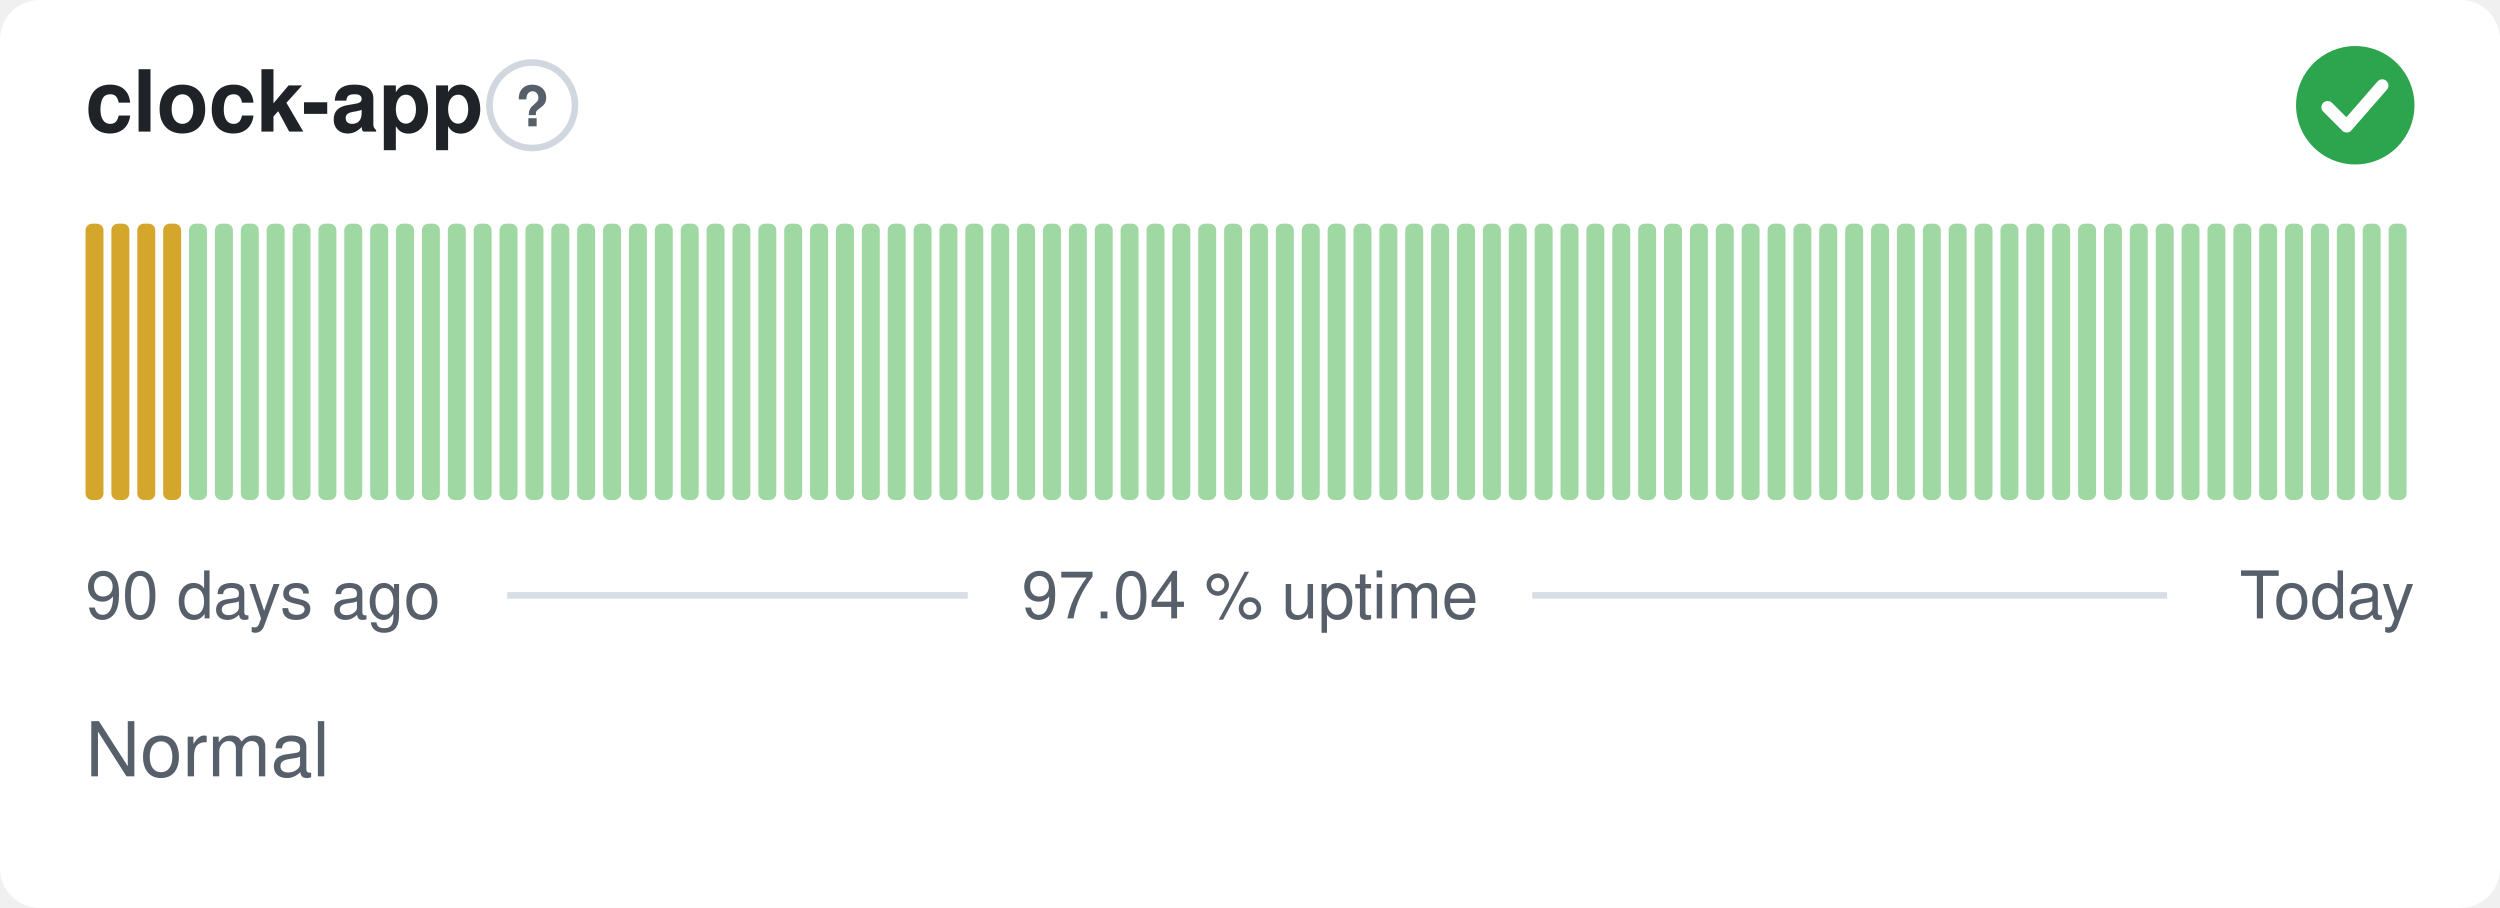
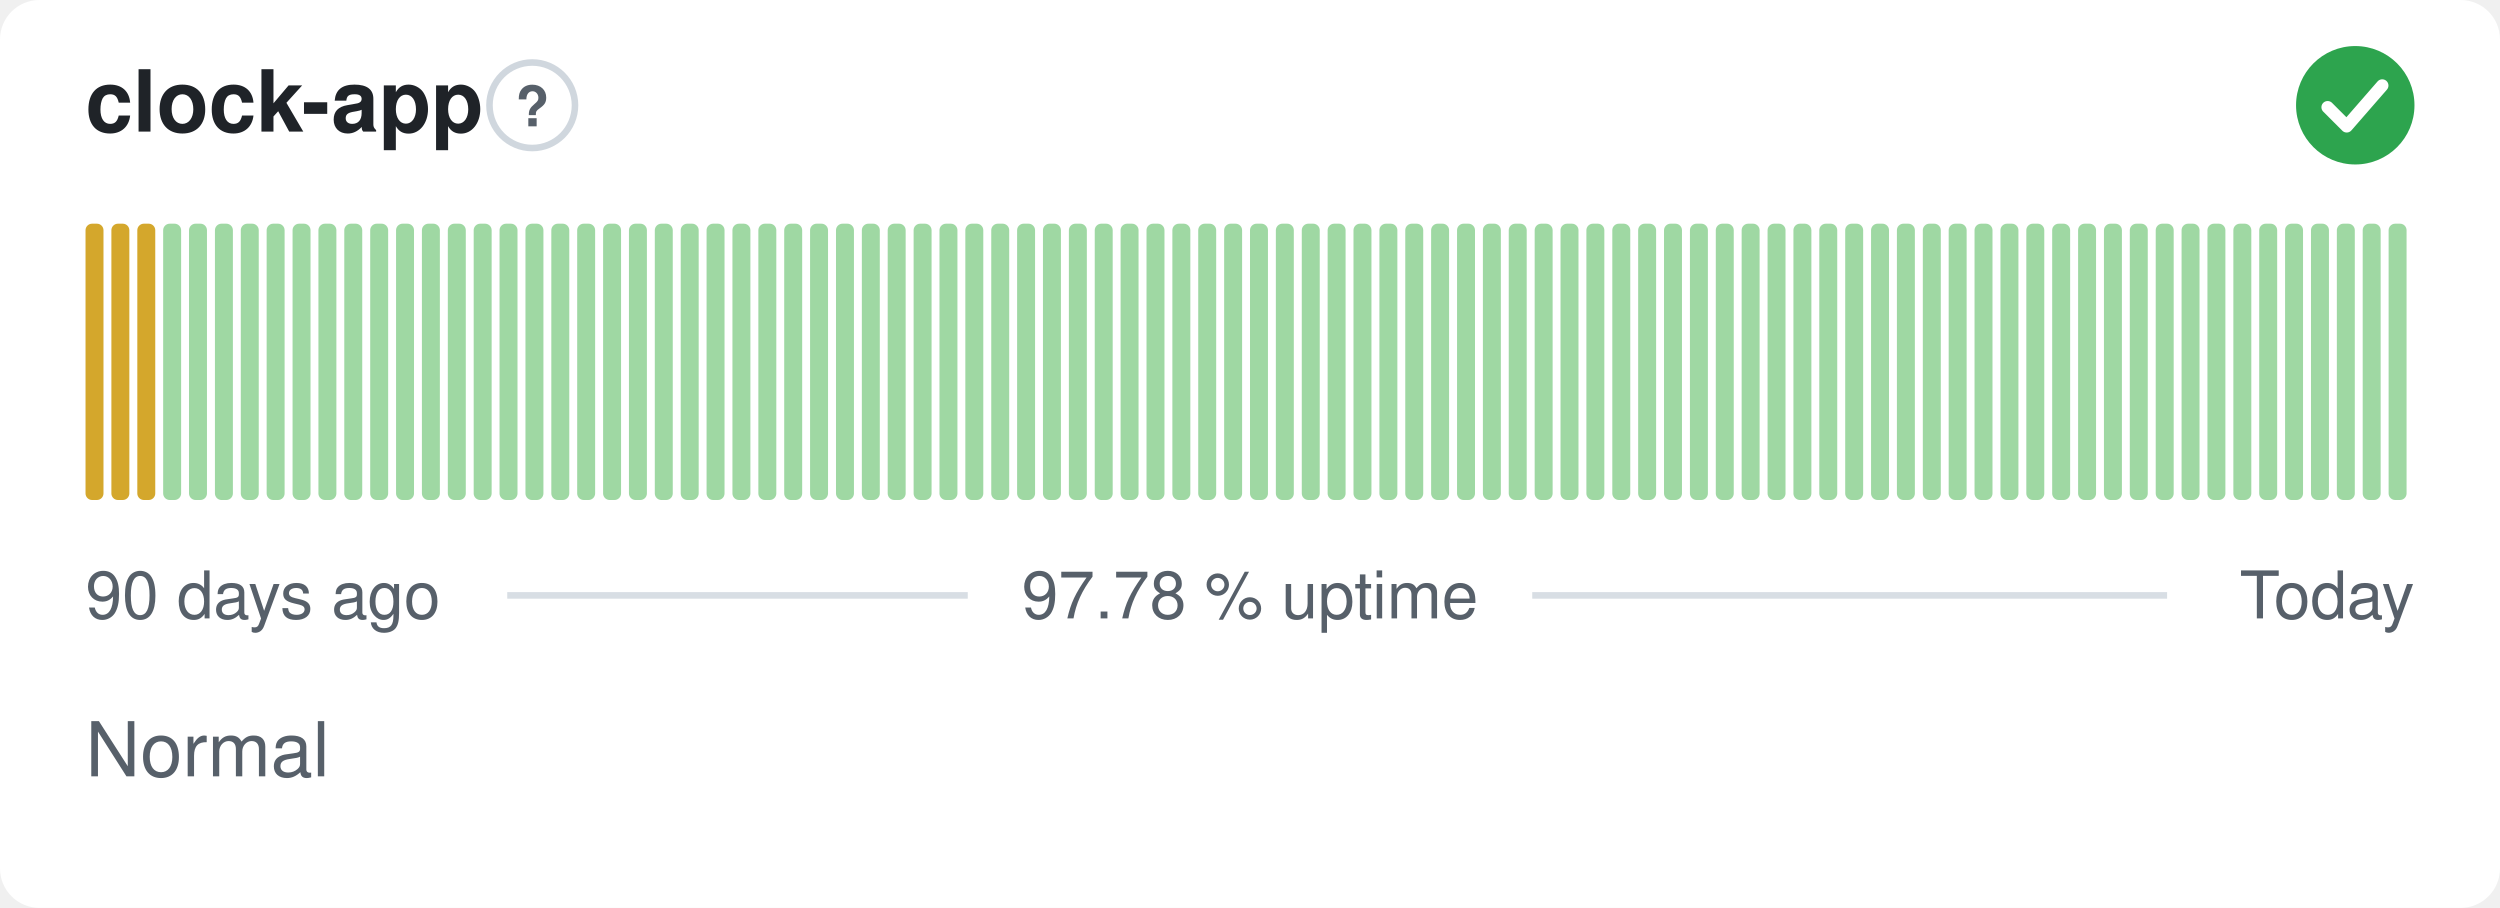
- <svg xmlns="http://www.w3.org/2000/svg" width="380" height="138" viewBox="0 0 380 138" role="img" aria-label="clock-app: Normal, 97.04 % uptime over the last 90 days" font-family="-apple-system,BlinkMacSystemFont,'Segoe UI',Helvetica,Arial,sans-serif">
+ <svg xmlns="http://www.w3.org/2000/svg" width="380" height="138" viewBox="0 0 380 138" role="img" aria-label="clock-app: Normal, 97.78 % uptime over the last 90 days" font-family="-apple-system,BlinkMacSystemFont,'Segoe UI',Helvetica,Arial,sans-serif">
  <style>
    @media (prefers-color-scheme: dark) {
      .bg { fill: #0d1117 }
      .title { fill: #e6edf3 }
      .muted { fill: #8b949e }
      .hint { stroke: #30363d }
      .rule { stroke: #30363d }
      .nodata { fill: #21262d }
    }
  </style>
  <rect class="bg" width="380" height="138" rx="6" fill="#ffffff" />
  <text class="title" x="13" y="20" font-size="13" font-weight="600" fill="#1f2328">clock-app</text>
  <circle class="hint" cx="80.9" cy="16" r="6.5" fill="none" stroke="#d0d7de" stroke-width="1" />
  <text class="muted" x="80.9" y="19.2" text-anchor="middle" font-size="8.5" font-weight="700" fill="#57606a">?</text>
  <circle cx="358" cy="16" r="9" fill="#2da44e" />
  <path d="M353.80 16.30l2.90 2.90 5.40 -6.20" fill="none" stroke="#fff" stroke-width="1.89" stroke-linecap="round" stroke-linejoin="round" />
  <rect x="13.00" y="34.00" width="2.73" height="42.00" rx="1" fill="#d4a72c" />
  <rect x="16.93" y="34.00" width="2.73" height="42.00" rx="1" fill="#d4a72c" />
  <rect x="20.87" y="34.00" width="2.73" height="42.00" rx="1" fill="#d4a72c" />
-   <rect x="24.80" y="34.00" width="2.73" height="42.00" rx="1" fill="#d4a72c" />
+   <rect x="24.80" y="34.00" width="2.73" height="42.00" rx="1" fill="#9fd8a3" />
  <rect x="28.73" y="34.00" width="2.73" height="42.00" rx="1" fill="#9fd8a3" />
  <rect x="32.67" y="34.00" width="2.73" height="42.00" rx="1" fill="#9fd8a3" />
  <rect x="36.60" y="34.00" width="2.73" height="42.00" rx="1" fill="#9fd8a3" />
  <rect x="40.53" y="34.00" width="2.73" height="42.00" rx="1" fill="#9fd8a3" />
  <rect x="44.47" y="34.00" width="2.73" height="42.00" rx="1" fill="#9fd8a3" />
  <rect x="48.40" y="34.00" width="2.73" height="42.00" rx="1" fill="#9fd8a3" />
  <rect x="52.33" y="34.00" width="2.73" height="42.00" rx="1" fill="#9fd8a3" />
  <rect x="56.27" y="34.00" width="2.73" height="42.00" rx="1" fill="#9fd8a3" />
  <rect x="60.20" y="34.00" width="2.73" height="42.00" rx="1" fill="#9fd8a3" />
  <rect x="64.13" y="34.00" width="2.73" height="42.00" rx="1" fill="#9fd8a3" />
  <rect x="68.07" y="34.00" width="2.73" height="42.00" rx="1" fill="#9fd8a3" />
  <rect x="72.00" y="34.00" width="2.73" height="42.00" rx="1" fill="#9fd8a3" />
  <rect x="75.93" y="34.00" width="2.73" height="42.00" rx="1" fill="#9fd8a3" />
  <rect x="79.87" y="34.00" width="2.73" height="42.00" rx="1" fill="#9fd8a3" />
  <rect x="83.80" y="34.00" width="2.73" height="42.00" rx="1" fill="#9fd8a3" />
  <rect x="87.73" y="34.00" width="2.73" height="42.00" rx="1" fill="#9fd8a3" />
  <rect x="91.67" y="34.00" width="2.73" height="42.00" rx="1" fill="#9fd8a3" />
  <rect x="95.60" y="34.00" width="2.73" height="42.00" rx="1" fill="#9fd8a3" />
  <rect x="99.53" y="34.00" width="2.73" height="42.00" rx="1" fill="#9fd8a3" />
  <rect x="103.47" y="34.00" width="2.73" height="42.00" rx="1" fill="#9fd8a3" />
  <rect x="107.40" y="34.00" width="2.73" height="42.00" rx="1" fill="#9fd8a3" />
  <rect x="111.33" y="34.00" width="2.73" height="42.00" rx="1" fill="#9fd8a3" />
  <rect x="115.27" y="34.00" width="2.73" height="42.00" rx="1" fill="#9fd8a3" />
  <rect x="119.20" y="34.00" width="2.73" height="42.00" rx="1" fill="#9fd8a3" />
  <rect x="123.13" y="34.00" width="2.73" height="42.00" rx="1" fill="#9fd8a3" />
  <rect x="127.07" y="34.00" width="2.73" height="42.00" rx="1" fill="#9fd8a3" />
  <rect x="131.00" y="34.00" width="2.73" height="42.00" rx="1" fill="#9fd8a3" />
  <rect x="134.93" y="34.00" width="2.73" height="42.00" rx="1" fill="#9fd8a3" />
  <rect x="138.87" y="34.00" width="2.73" height="42.00" rx="1" fill="#9fd8a3" />
  <rect x="142.80" y="34.00" width="2.73" height="42.00" rx="1" fill="#9fd8a3" />
  <rect x="146.73" y="34.00" width="2.73" height="42.00" rx="1" fill="#9fd8a3" />
  <rect x="150.67" y="34.00" width="2.73" height="42.00" rx="1" fill="#9fd8a3" />
  <rect x="154.60" y="34.00" width="2.73" height="42.00" rx="1" fill="#9fd8a3" />
  <rect x="158.53" y="34.00" width="2.73" height="42.00" rx="1" fill="#9fd8a3" />
  <rect x="162.47" y="34.00" width="2.73" height="42.00" rx="1" fill="#9fd8a3" />
  <rect x="166.40" y="34.00" width="2.73" height="42.00" rx="1" fill="#9fd8a3" />
  <rect x="170.33" y="34.00" width="2.73" height="42.00" rx="1" fill="#9fd8a3" />
  <rect x="174.27" y="34.00" width="2.73" height="42.00" rx="1" fill="#9fd8a3" />
  <rect x="178.20" y="34.00" width="2.73" height="42.00" rx="1" fill="#9fd8a3" />
  <rect x="182.13" y="34.00" width="2.73" height="42.00" rx="1" fill="#9fd8a3" />
  <rect x="186.07" y="34.00" width="2.73" height="42.00" rx="1" fill="#9fd8a3" />
  <rect x="190.00" y="34.00" width="2.73" height="42.00" rx="1" fill="#9fd8a3" />
  <rect x="193.93" y="34.00" width="2.73" height="42.00" rx="1" fill="#9fd8a3" />
  <rect x="197.87" y="34.00" width="2.73" height="42.00" rx="1" fill="#9fd8a3" />
  <rect x="201.80" y="34.00" width="2.73" height="42.00" rx="1" fill="#9fd8a3" />
  <rect x="205.73" y="34.00" width="2.73" height="42.00" rx="1" fill="#9fd8a3" />
  <rect x="209.67" y="34.00" width="2.73" height="42.00" rx="1" fill="#9fd8a3" />
  <rect x="213.60" y="34.00" width="2.73" height="42.00" rx="1" fill="#9fd8a3" />
  <rect x="217.53" y="34.00" width="2.73" height="42.00" rx="1" fill="#9fd8a3" />
  <rect x="221.47" y="34.00" width="2.73" height="42.00" rx="1" fill="#9fd8a3" />
  <rect x="225.40" y="34.00" width="2.73" height="42.00" rx="1" fill="#9fd8a3" />
  <rect x="229.33" y="34.00" width="2.73" height="42.00" rx="1" fill="#9fd8a3" />
  <rect x="233.27" y="34.00" width="2.73" height="42.00" rx="1" fill="#9fd8a3" />
  <rect x="237.20" y="34.00" width="2.73" height="42.00" rx="1" fill="#9fd8a3" />
  <rect x="241.13" y="34.00" width="2.73" height="42.00" rx="1" fill="#9fd8a3" />
  <rect x="245.07" y="34.00" width="2.73" height="42.00" rx="1" fill="#9fd8a3" />
  <rect x="249.00" y="34.00" width="2.73" height="42.00" rx="1" fill="#9fd8a3" />
  <rect x="252.93" y="34.00" width="2.73" height="42.00" rx="1" fill="#9fd8a3" />
  <rect x="256.87" y="34.00" width="2.73" height="42.00" rx="1" fill="#9fd8a3" />
  <rect x="260.80" y="34.00" width="2.73" height="42.00" rx="1" fill="#9fd8a3" />
  <rect x="264.73" y="34.00" width="2.73" height="42.00" rx="1" fill="#9fd8a3" />
  <rect x="268.67" y="34.00" width="2.73" height="42.00" rx="1" fill="#9fd8a3" />
  <rect x="272.60" y="34.00" width="2.73" height="42.00" rx="1" fill="#9fd8a3" />
  <rect x="276.53" y="34.00" width="2.73" height="42.00" rx="1" fill="#9fd8a3" />
  <rect x="280.47" y="34.00" width="2.73" height="42.00" rx="1" fill="#9fd8a3" />
  <rect x="284.40" y="34.00" width="2.73" height="42.00" rx="1" fill="#9fd8a3" />
  <rect x="288.33" y="34.00" width="2.73" height="42.00" rx="1" fill="#9fd8a3" />
  <rect x="292.27" y="34.00" width="2.73" height="42.00" rx="1" fill="#9fd8a3" />
  <rect x="296.20" y="34.00" width="2.73" height="42.00" rx="1" fill="#9fd8a3" />
  <rect x="300.13" y="34.00" width="2.73" height="42.00" rx="1" fill="#9fd8a3" />
  <rect x="304.07" y="34.00" width="2.73" height="42.00" rx="1" fill="#9fd8a3" />
  <rect x="308.00" y="34.00" width="2.73" height="42.00" rx="1" fill="#9fd8a3" />
  <rect x="311.93" y="34.00" width="2.73" height="42.00" rx="1" fill="#9fd8a3" />
  <rect x="315.87" y="34.00" width="2.73" height="42.00" rx="1" fill="#9fd8a3" />
  <rect x="319.80" y="34.00" width="2.73" height="42.00" rx="1" fill="#9fd8a3" />
  <rect x="323.73" y="34.00" width="2.73" height="42.00" rx="1" fill="#9fd8a3" />
  <rect x="327.67" y="34.00" width="2.73" height="42.00" rx="1" fill="#9fd8a3" />
  <rect x="331.60" y="34.00" width="2.73" height="42.00" rx="1" fill="#9fd8a3" />
  <rect x="335.53" y="34.00" width="2.73" height="42.00" rx="1" fill="#9fd8a3" />
  <rect x="339.47" y="34.00" width="2.73" height="42.00" rx="1" fill="#9fd8a3" />
  <rect x="343.40" y="34.00" width="2.73" height="42.00" rx="1" fill="#9fd8a3" />
  <rect x="347.33" y="34.00" width="2.73" height="42.00" rx="1" fill="#9fd8a3" />
  <rect x="351.27" y="34.00" width="2.73" height="42.00" rx="1" fill="#9fd8a3" />
  <rect x="355.20" y="34.00" width="2.73" height="42.00" rx="1" fill="#9fd8a3" />
  <rect x="359.13" y="34.00" width="2.73" height="42.00" rx="1" fill="#9fd8a3" />
  <rect x="363.07" y="34.00" width="2.73" height="42.00" rx="1" fill="#9fd8a3" />
  <text class="muted" x="13" y="94" font-size="10" fill="#57606a">90 days ago</text>
-   <text class="muted" x="190" y="94" text-anchor="middle" font-size="10" fill="#57606a">97.04 % uptime</text>
+   <text class="muted" x="190" y="94" text-anchor="middle" font-size="10" fill="#57606a">97.78 % uptime</text>
  <text class="muted" x="367" y="94" text-anchor="end" font-size="10" fill="#57606a">Today</text>
  <line class="rule" x1="77.1" y1="90.5" x2="147.1" y2="90.5" stroke="#d8dee4" stroke-width="1" />
  <line class="rule" x1="232.9" y1="90.5" x2="329.4" y2="90.5" stroke="#d8dee4" stroke-width="1" />
  <text class="muted" x="13" y="118" font-size="11.5" fill="#57606a">Normal</text>
</svg>
